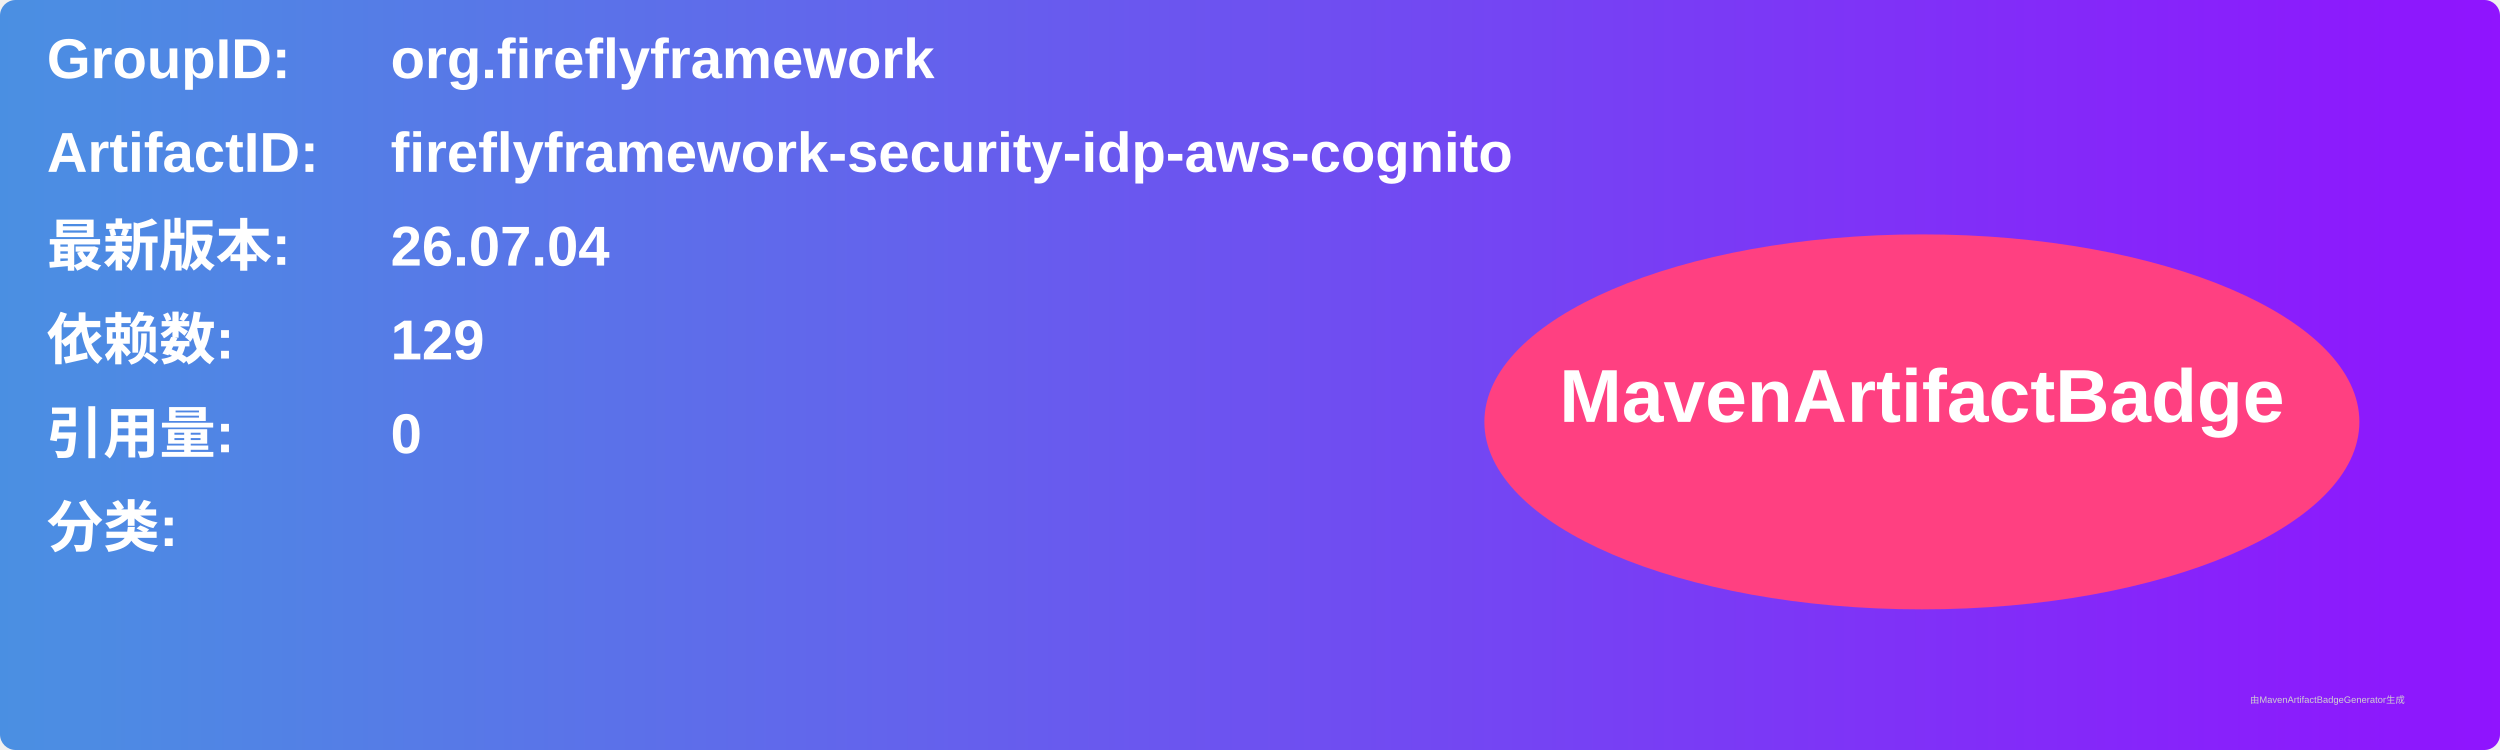
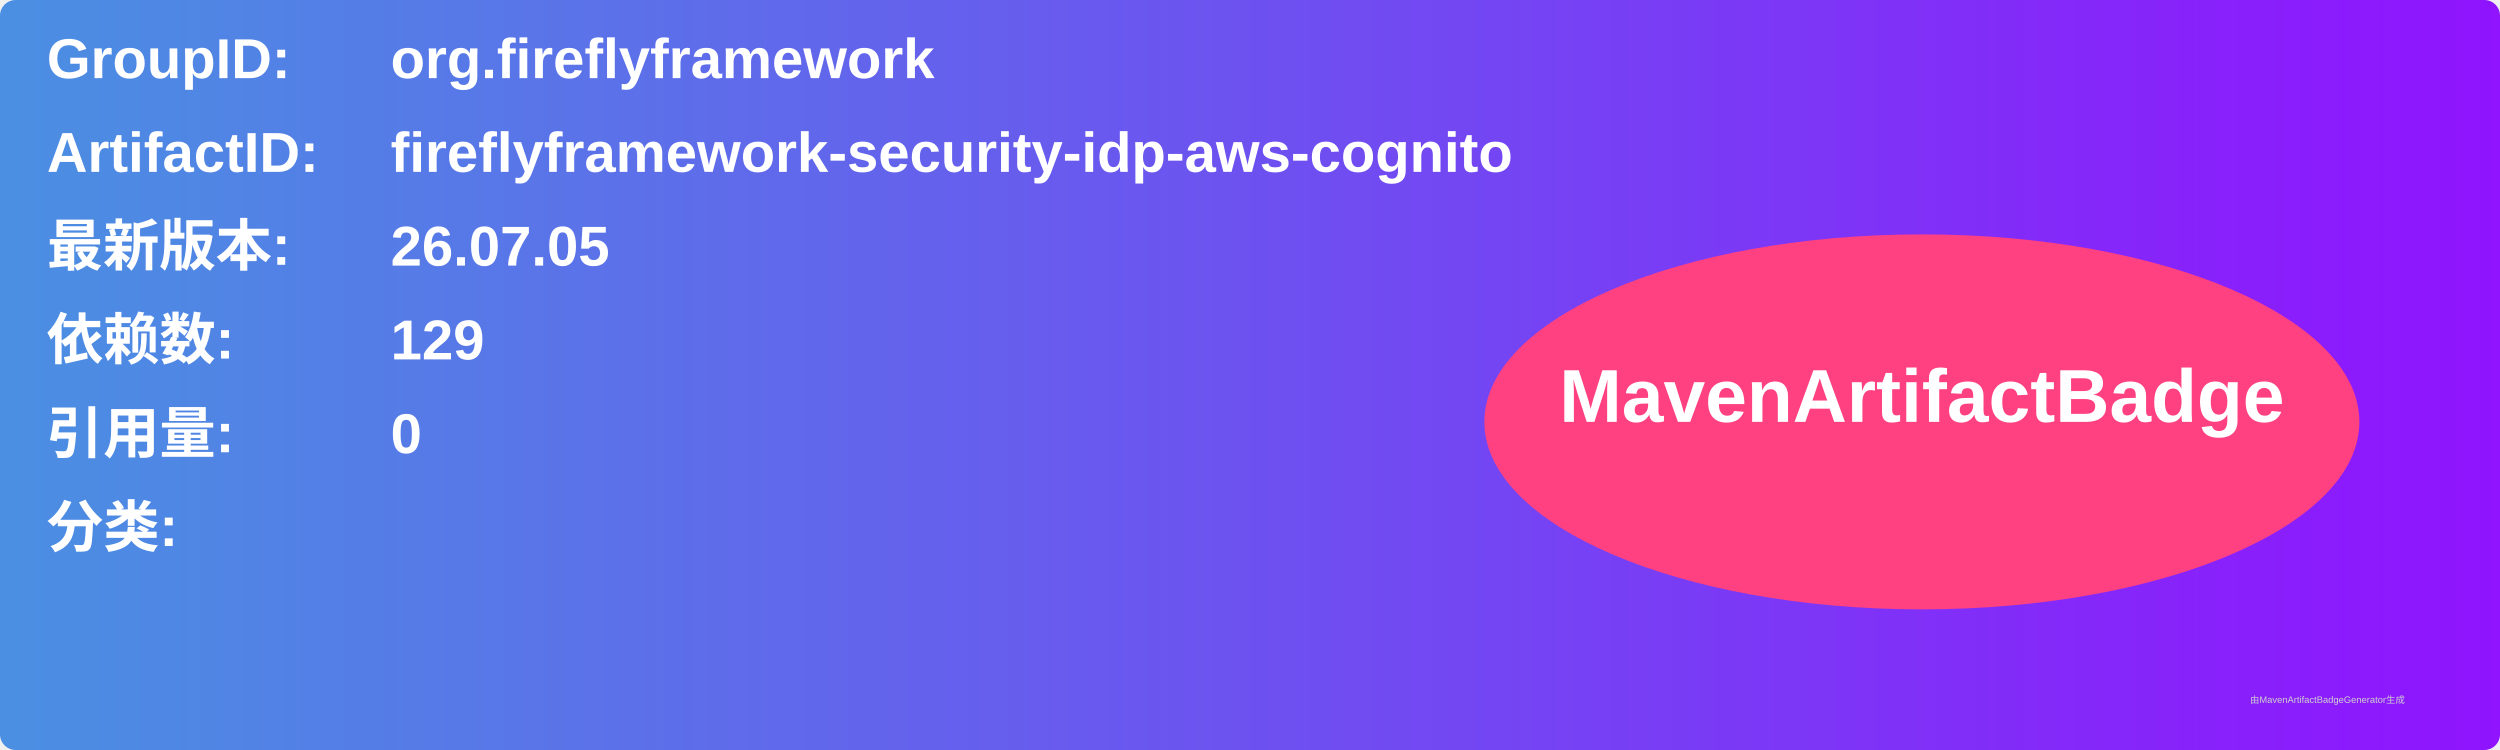
<svg xmlns="http://www.w3.org/2000/svg" width="800" height="240" viewBox="0 0 800 240">
  <linearGradient id="grad" x1="0%" y1="0%" x2="100%" y2="0%">
    <stop offset="0%" stop-color="#4a90e2" />
    <stop offset="100%" stop-color="#9013fe" />
  </linearGradient>
  <rect width="100%" height="100%" rx="5" ry="5" fill="url(#grad)" />
  <g transform="translate(15, 15)">
    <text x="0" y="10" font-family="Arial" font-size="18" fill="white" font-weight="bold" width="260">GroupID:</text>
    <text x="110" y="10" font-family="Arial" font-size="18" fill="white" font-weight="bold" width="460">org.fireflyframework</text>
    <text x="0" y="40" font-family="Arial" font-size="18" fill="white" font-weight="bold" width="260">ArtifactID:</text>
    <text x="110" y="40" font-family="Arial" font-size="18" fill="white" font-weight="bold" width="460">fireflyframework-security-idp-aws-cognito</text>
    <text x="0" y="70" font-family="Arial" font-size="18" fill="white" font-weight="bold">最新版本:</text>
    <text x="110" y="70" font-family="Arial" font-size="18" fill="white" font-weight="bold">
-       <tspan font-weight="bold">26.07.04</tspan>
+       <tspan font-weight="bold">26.07.05</tspan>
    </text>
    <text x="0" y="100" font-family="Arial" font-size="18" fill="white" font-weight="bold">依赖数: </text>
    <text x="110" y="100" font-family="Arial" font-size="18" fill="white">
      <tspan font-weight="bold">129</tspan>
    </text>
    <text x="0" y="130" font-family="Arial" font-size="18" fill="white" font-weight="bold">引用量: </text>
    <text x="110" y="130" font-family="Arial" font-size="18" fill="white">
      <tspan font-weight="bold">0</tspan>
    </text>
    <text x="0" y="160" font-family="Arial" font-size="18" fill="white" font-weight="bold">分类:</text>
    <text x="10" y="190" font-family="Arial" font-size="10" fill="white">
      <tspan font-weight="bold" />
    </text>
    <ellipse cx="600" cy="120" rx="140" ry="60" fill="#ff4081" />
    <text x="600" y="120" text-anchor="middle" font-family="Arial" font-size="24" fill="white" font-weight="bold">MavenArtifactBadge</text>
  </g>
  <text x="720" y="225" font-family="Arial" font-size="3" fill="#d0d0d0">由MavenArtifactBadgeGenerator生成</text>
</svg>
